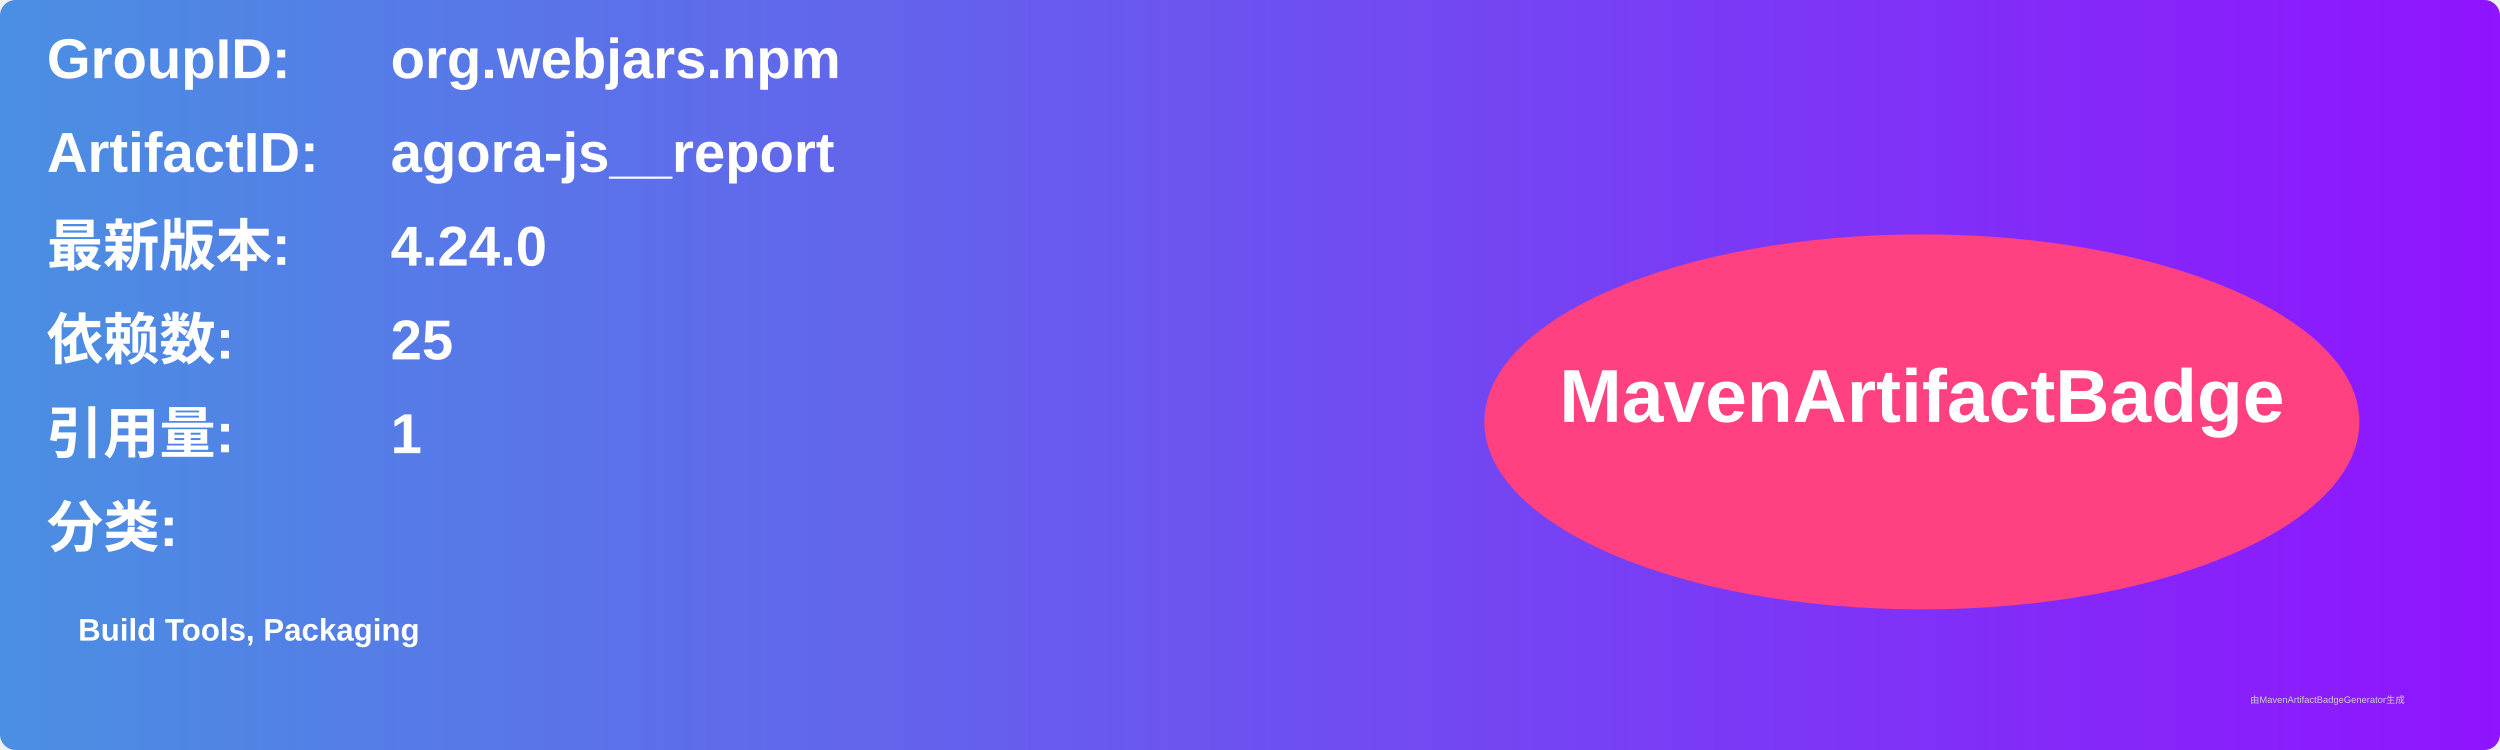
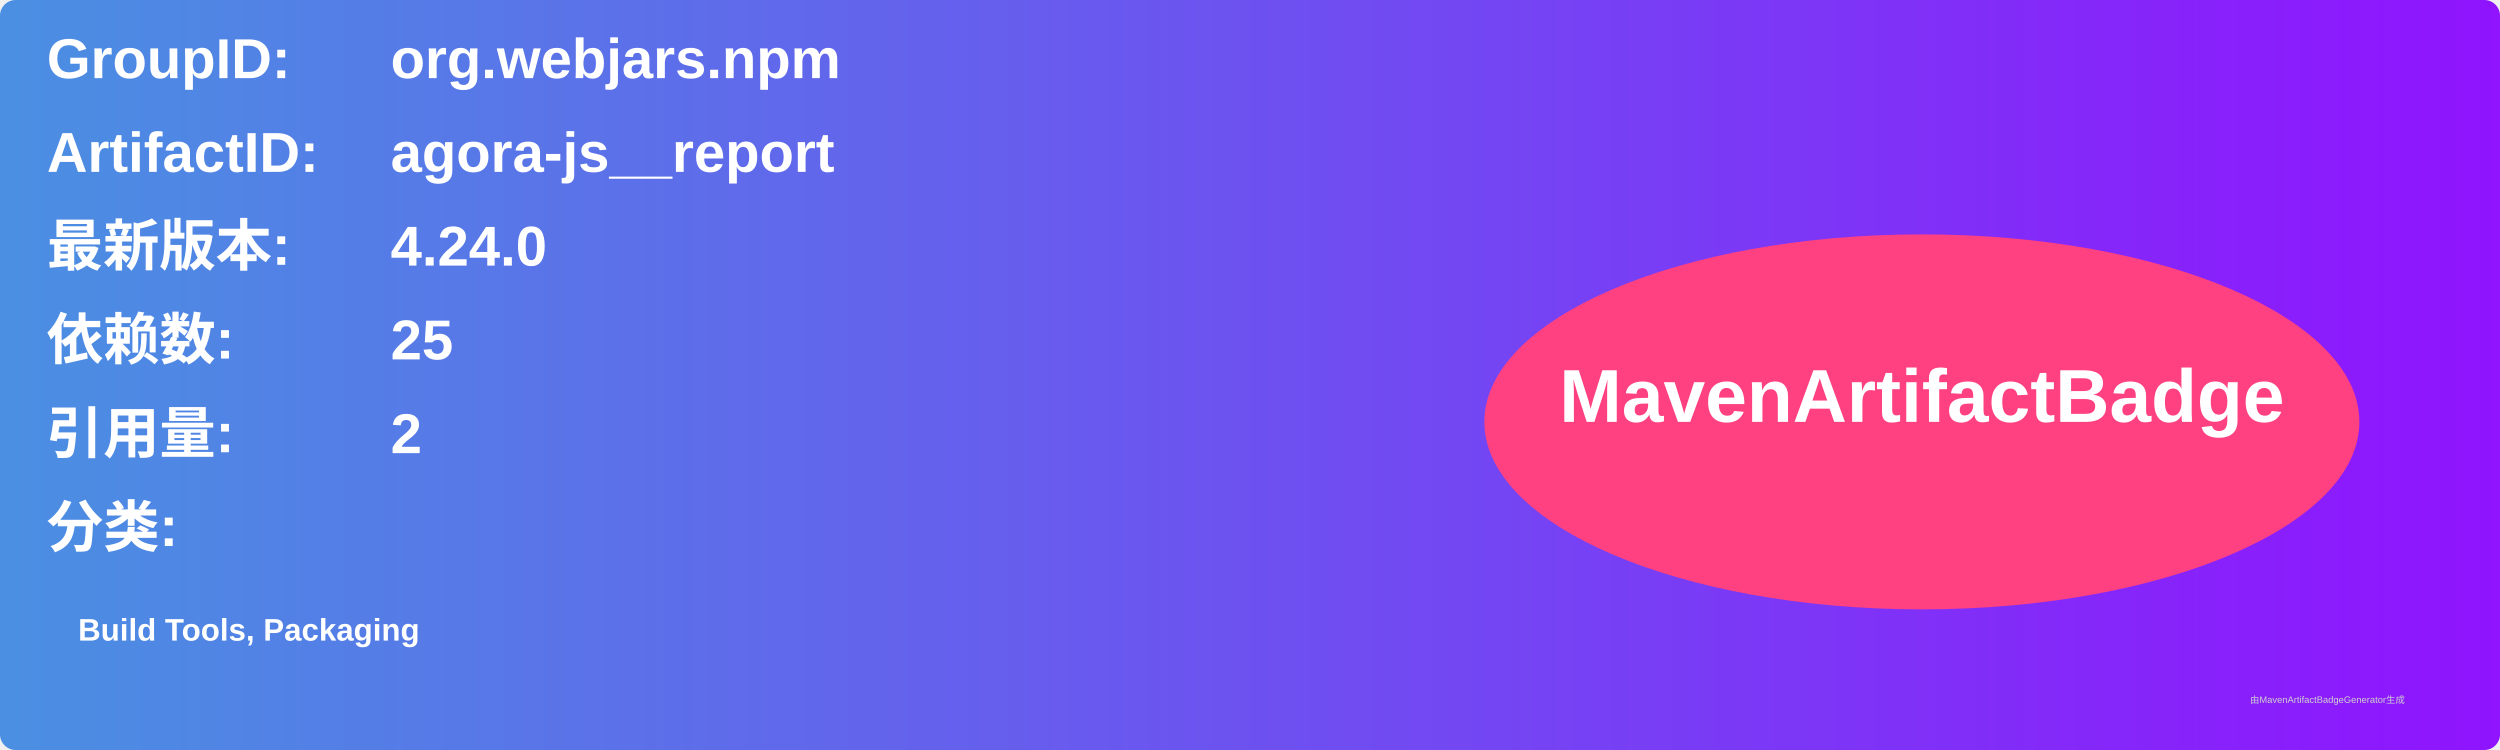
<svg xmlns="http://www.w3.org/2000/svg" width="800" height="240" viewBox="0 0 800 240">
  <linearGradient id="grad" x1="0%" y1="0%" x2="100%" y2="0%">
    <stop offset="0%" stop-color="#4a90e2" />
    <stop offset="100%" stop-color="#9013fe" />
  </linearGradient>
  <rect width="100%" height="100%" rx="5" ry="5" fill="url(#grad)" />
  <g transform="translate(15, 15)">
    <text x="0" y="10" font-family="Arial" font-size="18" fill="white" font-weight="bold" width="260">GroupID:</text>
    <text x="110" y="10" font-family="Arial" font-size="18" fill="white" font-weight="bold" width="460">org.webjars.npm</text>
    <text x="0" y="40" font-family="Arial" font-size="18" fill="white" font-weight="bold" width="260">ArtifactID:</text>
    <text x="110" y="40" font-family="Arial" font-size="18" fill="white" font-weight="bold" width="460">agora-js__report</text>
    <text x="0" y="70" font-family="Arial" font-size="18" fill="white" font-weight="bold">最新版本:</text>
    <text x="110" y="70" font-family="Arial" font-size="18" fill="white" font-weight="bold">
      <tspan font-weight="bold">4.24.0</tspan>
    </text>
    <text x="0" y="100" font-family="Arial" font-size="18" fill="white" font-weight="bold">依赖数: </text>
    <text x="110" y="100" font-family="Arial" font-size="18" fill="white">
      <tspan font-weight="bold">25</tspan>
    </text>
    <text x="0" y="130" font-family="Arial" font-size="18" fill="white" font-weight="bold">引用量: </text>
    <text x="110" y="130" font-family="Arial" font-size="18" fill="white">
-       <tspan font-weight="bold">1</tspan>
+       <tspan font-weight="bold">2</tspan>
    </text>
    <text x="0" y="160" font-family="Arial" font-size="18" fill="white" font-weight="bold">分类:</text>
    <text x="10" y="190" font-family="Arial" font-size="10" fill="white">
      <tspan font-weight="bold">Build Tools, Packaging</tspan>
    </text>
    <ellipse cx="600" cy="120" rx="140" ry="60" fill="#ff4081" />
    <text x="600" y="120" text-anchor="middle" font-family="Arial" font-size="24" fill="white" font-weight="bold">MavenArtifactBadge</text>
  </g>
  <text x="720" y="225" font-family="Arial" font-size="3" fill="#d0d0d0">由MavenArtifactBadgeGenerator生成</text>
</svg>
